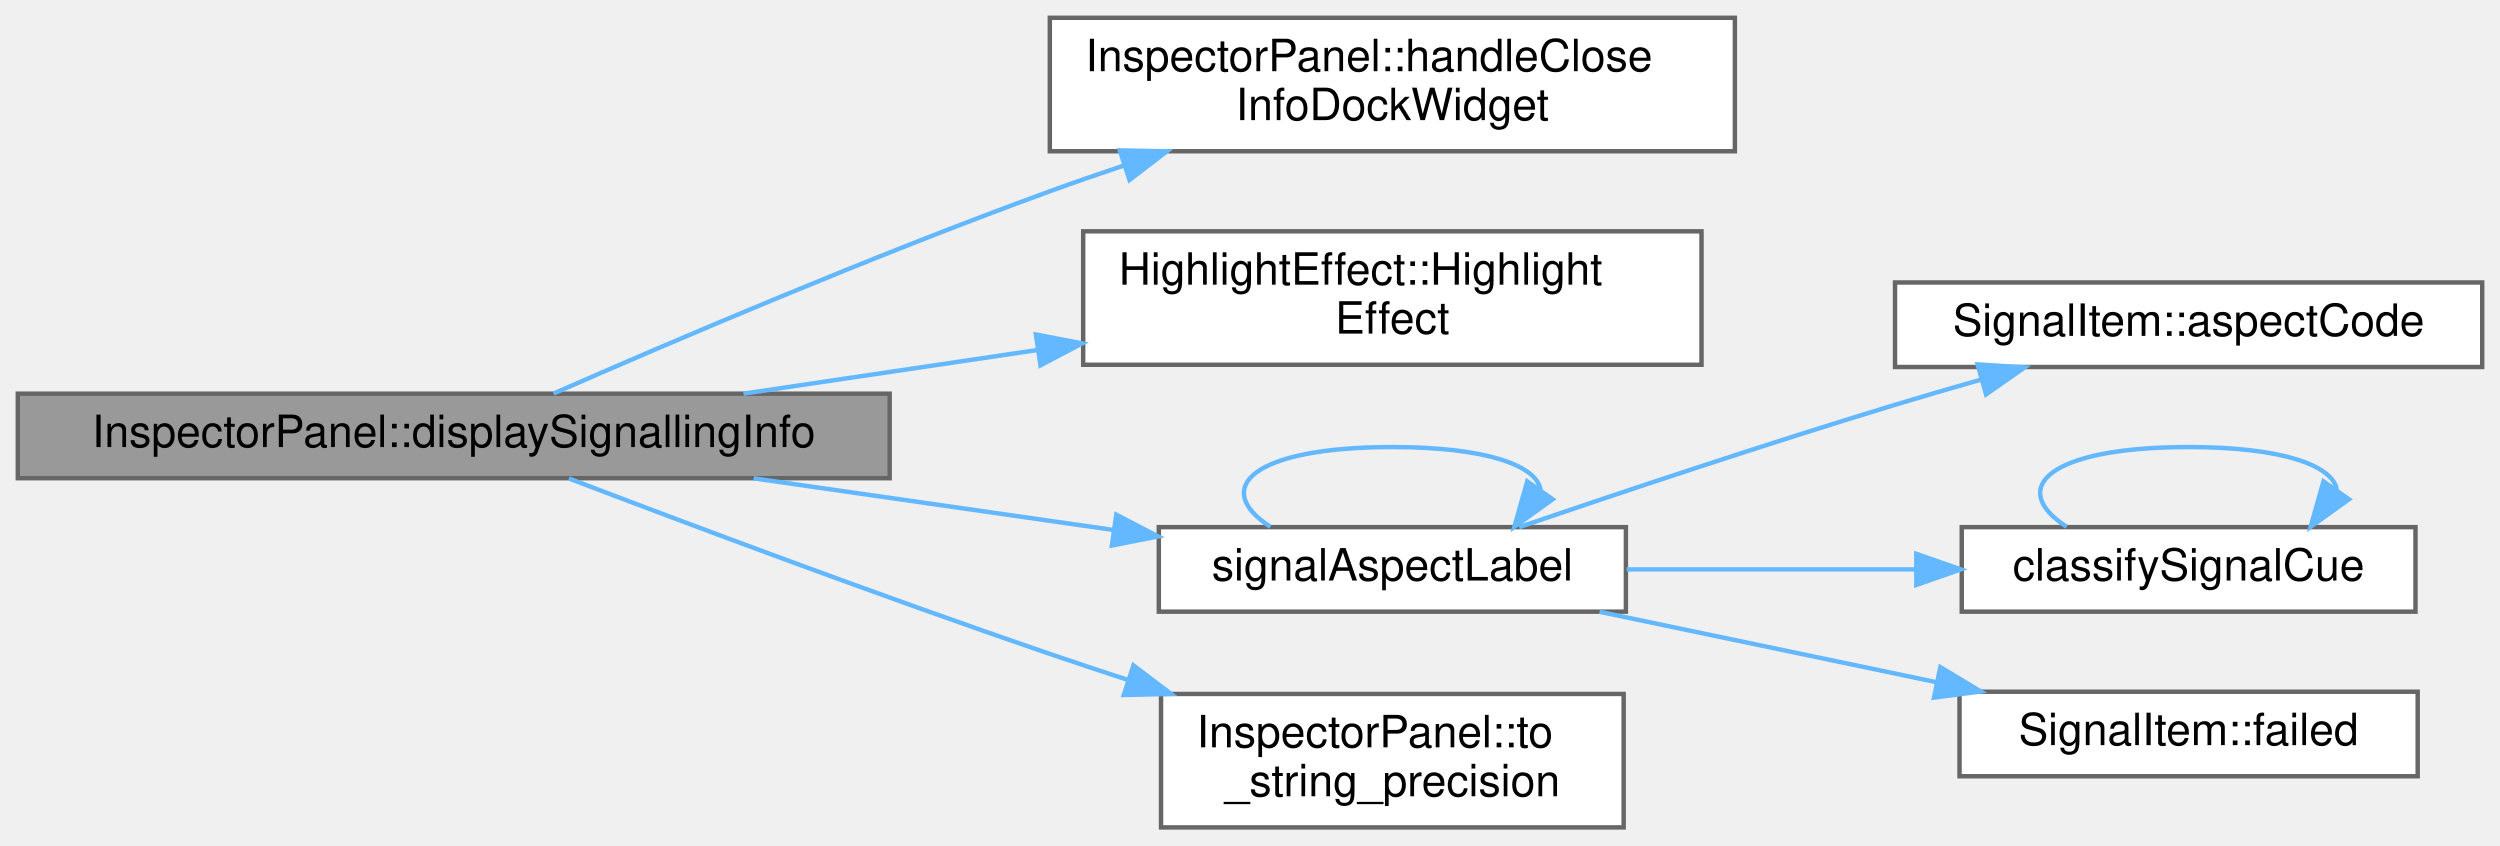
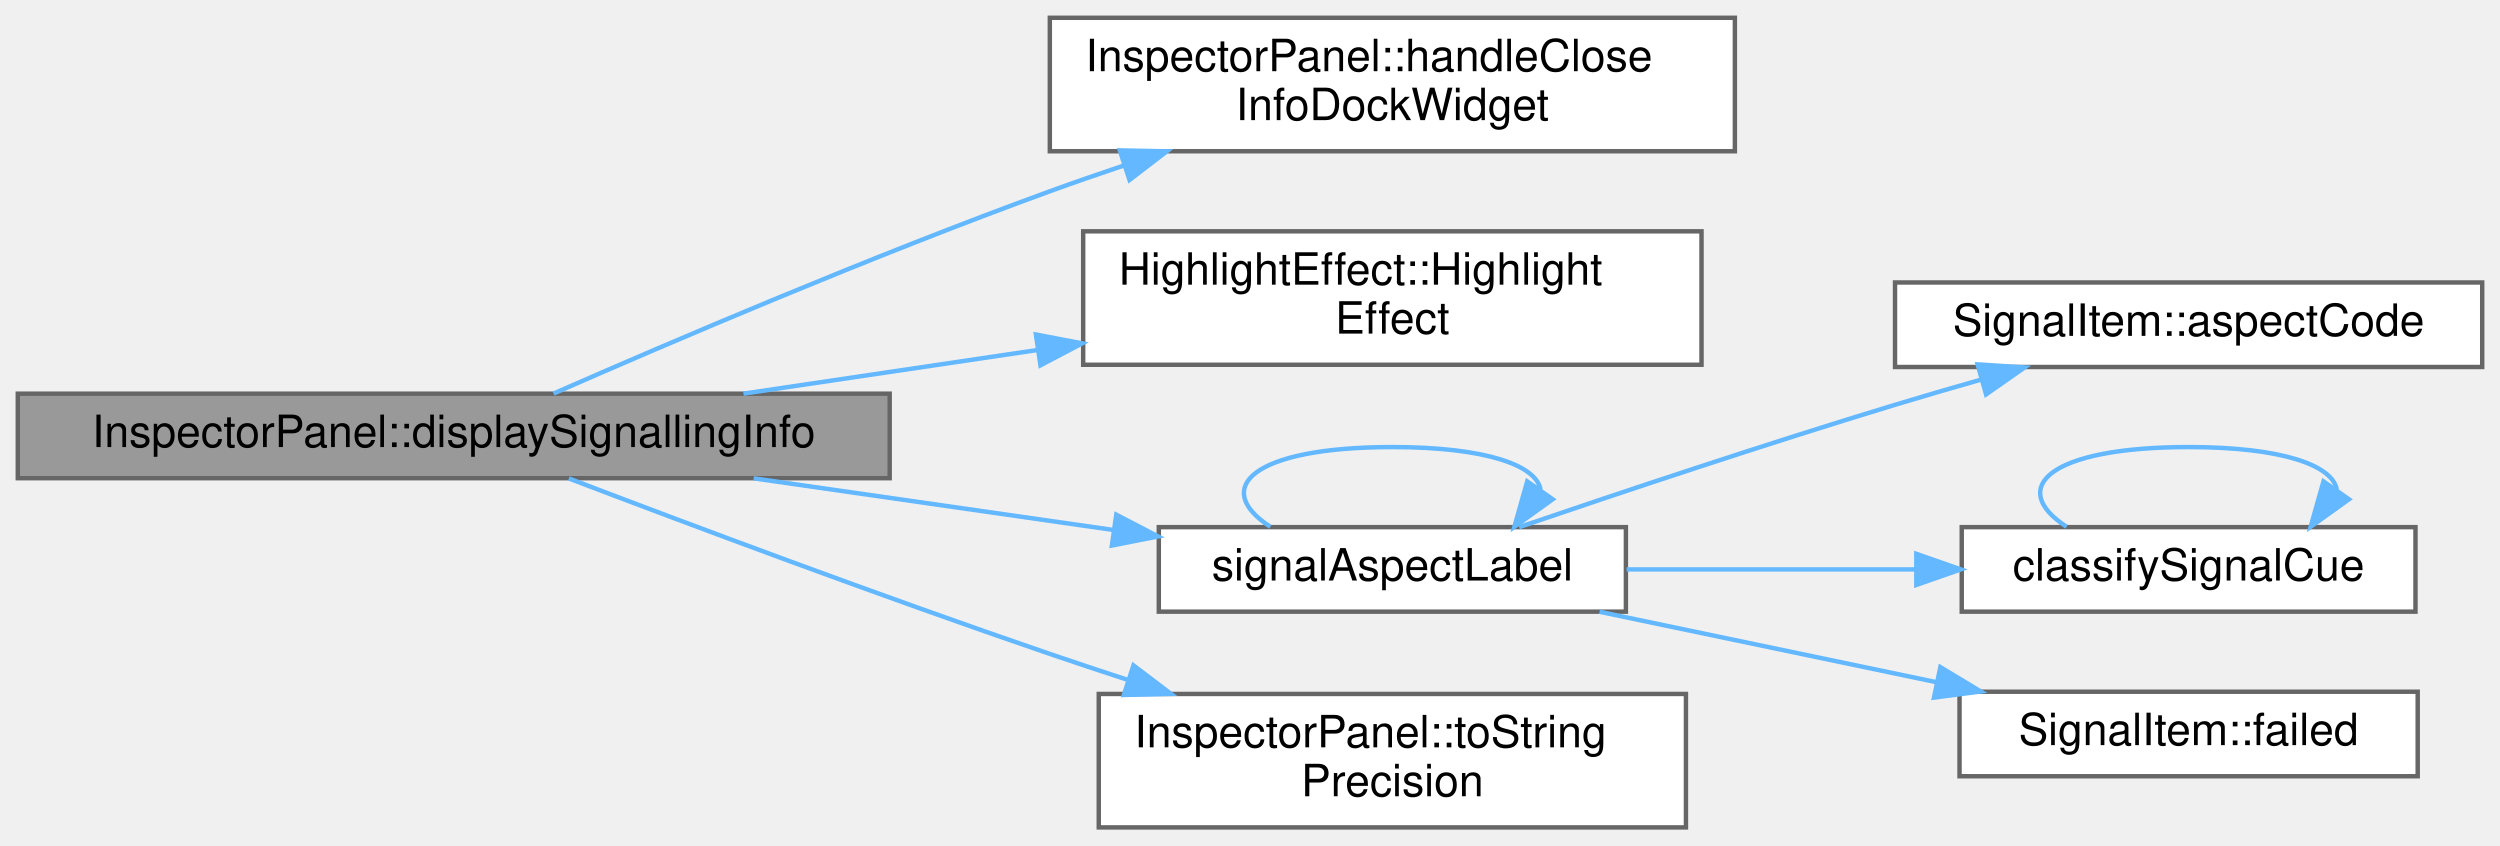
<svg xmlns="http://www.w3.org/2000/svg" xmlns:xlink="http://www.w3.org/1999/xlink" width="562pt" height="190pt" viewBox="0.00 0.00 562.00 190.00">
  <g id="graph0" class="graph" transform="scale(1 1) rotate(0) translate(4 186)">
    <g id="Node000001" class="node">
      <g id="a_Node000001">
        <a xlink:title="Shows the form of a signal of the run, with its position and the length of the section ahead in metre...">
          <polygon fill="#999999" stroke="#666666" points="196,-97.5 0,-97.5 0,-78.5 196,-78.5 196,-97.5" />
          <text text-anchor="middle" x="98" y="-85.5" font-family="Helvetica,sans-Serif" font-size="10.00">InspectorPanel::displaySignallingInfo</text>
        </a>
      </g>
    </g>
    <g id="Node000002" class="node">
      <g id="a_Node000002">
        <a xlink:href="class_inspector_panel.html#a86ad792c418b9b49fd790e9ff05e27df" target="_top" xlink:title=" ">
          <polygon fill="white" stroke="#666666" points="386,-182 232,-182 232,-152 386,-152 386,-182" />
          <text text-anchor="start" x="240" y="-170" font-family="Helvetica,sans-Serif" font-size="10.00">InspectorPanel::handleClose</text>
          <text text-anchor="middle" x="309" y="-159" font-family="Helvetica,sans-Serif" font-size="10.00">InfoDockWidget</text>
        </a>
      </g>
    </g>
    <g id="edge1_Node000001_Node000002" class="edge">
      <g id="a_edge1_Node000001_Node000002">
        <a xlink:title=" ">
          <path fill="none" stroke="#63b8ff" d="M120.43,-97.53C146.53,-108.99 192.08,-128.47 232,-143 237.41,-144.97 243.08,-146.93 248.77,-148.84" />
          <polygon fill="#63b8ff" stroke="#63b8ff" points="247.73,-152.19 258.32,-151.99 249.92,-145.54 247.73,-152.19" />
        </a>
      </g>
    </g>
    <g id="Node000003" class="node">
      <g id="a_Node000003">
        <a xlink:href="class_highlight_effect.html#adf647a7463d3cfd110067bc3f28c692a" target="_top" xlink:title="An effect without a cue until it is installed on an item. color and strength are not used.">
          <polygon fill="white" stroke="#666666" points="378.5,-134 239.5,-134 239.5,-104 378.5,-104 378.5,-134" />
          <text text-anchor="start" x="247.5" y="-122" font-family="Helvetica,sans-Serif" font-size="10.00">HighlightEffect::Highlight</text>
          <text text-anchor="middle" x="309" y="-111" font-family="Helvetica,sans-Serif" font-size="10.00">Effect</text>
        </a>
      </g>
    </g>
    <g id="edge2_Node000001_Node000003" class="edge">
      <g id="a_edge2_Node000001_Node000003">
        <a xlink:title=" ">
          <path fill="none" stroke="#63b8ff" d="M163.13,-97.51C184.04,-100.61 207.51,-104.09 229.36,-107.34" />
          <polygon fill="#63b8ff" stroke="#63b8ff" points="228.87,-110.8 239.28,-108.81 229.9,-103.88 228.87,-110.8" />
        </a>
      </g>
    </g>
    <g id="Node000004" class="node">
      <g id="a_Node000004">
        <a xlink:href="_signal_item_8cpp.html#a5973ce3c0f3fa3092a7e97a99b576e47" target="_top" xlink:title=" ">
          <polygon fill="white" stroke="#666666" points="361.5,-67.5 256.5,-67.5 256.5,-48.5 361.5,-48.5 361.5,-67.5" />
          <text text-anchor="middle" x="309" y="-55.5" font-family="Helvetica,sans-Serif" font-size="10.00">signalAspectLabel</text>
        </a>
      </g>
    </g>
    <g id="edge3_Node000001_Node000004" class="edge">
      <g id="a_edge3_Node000001_Node000004">
        <a xlink:title=" ">
          <path fill="none" stroke="#63b8ff" d="M165.42,-78.47C191.37,-74.74 220.96,-70.49 246.43,-66.84" />
          <polygon fill="#63b8ff" stroke="#63b8ff" points="246.94,-70.3 256.34,-65.41 245.95,-63.37 246.94,-70.3" />
        </a>
      </g>
    </g>
    <g id="Node000008" class="node">
      <g id="a_Node000008">
-         <a xlink:href="class_inspector_panel.html#a5b3cbd709880d53a9b457477fa96212b" target="_top" xlink:title="The value in fixed notation with precision digits after the decimal point.">
-           <polygon fill="white" stroke="#666666" points="361,-30 257,-30 257,0 361,0 361,-30" />
-           <text text-anchor="start" x="265" y="-18" font-family="Helvetica,sans-Serif" font-size="10.00">InspectorPanel::to</text>
-           <text text-anchor="middle" x="309" y="-7" font-family="Helvetica,sans-Serif" font-size="10.00">_string_precision</text>
+         <a xlink:href="class_inspector_panel.html#af73129cdfba728ac8d9aa43e80963edc" target="_top" xlink:title="The value in fixed notation with precision digits after the decimal point.">
+           <polygon fill="white" stroke="#666666" points="375,-30 243,-30 243,0 375,0 375,-30" />
+           <text text-anchor="start" x="251" y="-18" font-family="Helvetica,sans-Serif" font-size="10.00">InspectorPanel::toString</text>
+           <text text-anchor="middle" x="309" y="-7" font-family="Helvetica,sans-Serif" font-size="10.00">Precision</text>
        </a>
      </g>
    </g>
    <g id="edge9_Node000001_Node000008" class="edge">
      <g id="a_edge9_Node000001_Node000008">
        <a xlink:title=" ">
          <path fill="none" stroke="#63b8ff" d="M123.88,-78.44C150.5,-68.29 194.05,-51.98 232,-39 237.62,-37.08 243.49,-35.13 249.37,-33.21" />
          <polygon fill="#63b8ff" stroke="#63b8ff" points="250.8,-36.43 259.24,-30.02 248.64,-29.77 250.8,-36.43" />
        </a>
      </g>
    </g>
    <g id="edge8_Node000004_Node000004" class="edge">
      <g id="a_edge8_Node000004_Node000004">
        <a xlink:title=" ">
          <path fill="none" stroke="#63b8ff" d="M281.57,-67.58C268.22,-76.23 277.36,-85.5 309,-85.5 330.26,-85.5 341.36,-81.32 342.31,-75.95" />
          <polygon fill="#63b8ff" stroke="#63b8ff" points="345.05,-73.76 336.43,-67.58 339.32,-77.78 345.05,-73.76" />
        </a>
      </g>
    </g>
    <g id="Node000005" class="node">
      <g id="a_Node000005">
        <a xlink:href="class_signal_item.html#acce94295f480f3ab855b01fc5e662bf3" target="_top" xlink:title="The aspect code of the head.">
          <polygon fill="white" stroke="#666666" points="554,-122.5 422,-122.5 422,-103.5 554,-103.5 554,-122.5" />
          <text text-anchor="middle" x="488" y="-110.5" font-family="Helvetica,sans-Serif" font-size="10.00">SignalItem::aspectCode</text>
        </a>
      </g>
    </g>
    <g id="edge4_Node000004_Node000005" class="edge">
      <g id="a_edge4_Node000004_Node000005">
        <a xlink:title=" ">
          <path fill="none" stroke="#63b8ff" d="M337.5,-67.5C360.1,-75.21 393,-86.2 422,-95 428.18,-96.87 434.71,-98.78 441.15,-100.61" />
          <polygon fill="#63b8ff" stroke="#63b8ff" points="440.57,-104.08 451.15,-103.41 442.47,-97.34 440.57,-104.08" />
        </a>
      </g>
    </g>
    <g id="Node000006" class="node">
      <g id="a_Node000006">
        <a xlink:href="_visual_polish_8cpp.html#a2511e34f95b2de260988d67c627468bf" target="_top" xlink:title="The state of a signal head for an aspect code, as SignalCueKind lists it.">
          <polygon fill="white" stroke="#666666" points="539,-67.5 437,-67.5 437,-48.5 539,-48.5 539,-67.5" />
          <text text-anchor="middle" x="488" y="-55.5" font-family="Helvetica,sans-Serif" font-size="10.00">classifySignalCue</text>
        </a>
      </g>
    </g>
    <g id="edge5_Node000004_Node000006" class="edge">
      <g id="a_edge5_Node000004_Node000006">
        <a xlink:title=" ">
          <path fill="none" stroke="#63b8ff" d="M361.67,-58C382.02,-58 405.52,-58 426.64,-58" />
          <polygon fill="#63b8ff" stroke="#63b8ff" points="426.79,-61.5 436.79,-58 426.79,-54.5 426.79,-61.5" />
        </a>
      </g>
    </g>
    <g id="Node000007" class="node">
      <g id="a_Node000007">
        <a xlink:href="class_signal_item.html#a166671bcb87bb1c4a3cceef6f2920596" target="_top" xlink:title="The signal has failed.">
          <polygon fill="white" stroke="#666666" points="539.5,-30.5 436.5,-30.5 436.5,-11.5 539.5,-11.5 539.5,-30.5" />
          <text text-anchor="middle" x="488" y="-18.5" font-family="Helvetica,sans-Serif" font-size="10.00">SignalItem::failed</text>
        </a>
      </g>
    </g>
    <g id="edge7_Node000004_Node000007" class="edge">
      <g id="a_edge7_Node000004_Node000007">
        <a xlink:title=" ">
          <path fill="none" stroke="#63b8ff" d="M355.58,-48.47C378.72,-43.64 407.02,-37.72 431.42,-32.62" />
          <polygon fill="#63b8ff" stroke="#63b8ff" points="432.19,-36.03 441.27,-30.56 430.76,-29.18 432.19,-36.03" />
        </a>
      </g>
    </g>
    <g id="edge6_Node000006_Node000006" class="edge">
      <g id="a_edge6_Node000006_Node000006">
        <a xlink:title=" ">
          <path fill="none" stroke="#63b8ff" d="M460.57,-67.58C447.22,-76.23 456.36,-85.5 488,-85.5 509.26,-85.5 520.36,-81.32 521.31,-75.95" />
          <polygon fill="#63b8ff" stroke="#63b8ff" points="524.05,-73.76 515.43,-67.58 518.32,-77.78 524.05,-73.76" />
        </a>
      </g>
    </g>
  </g>
</svg>
